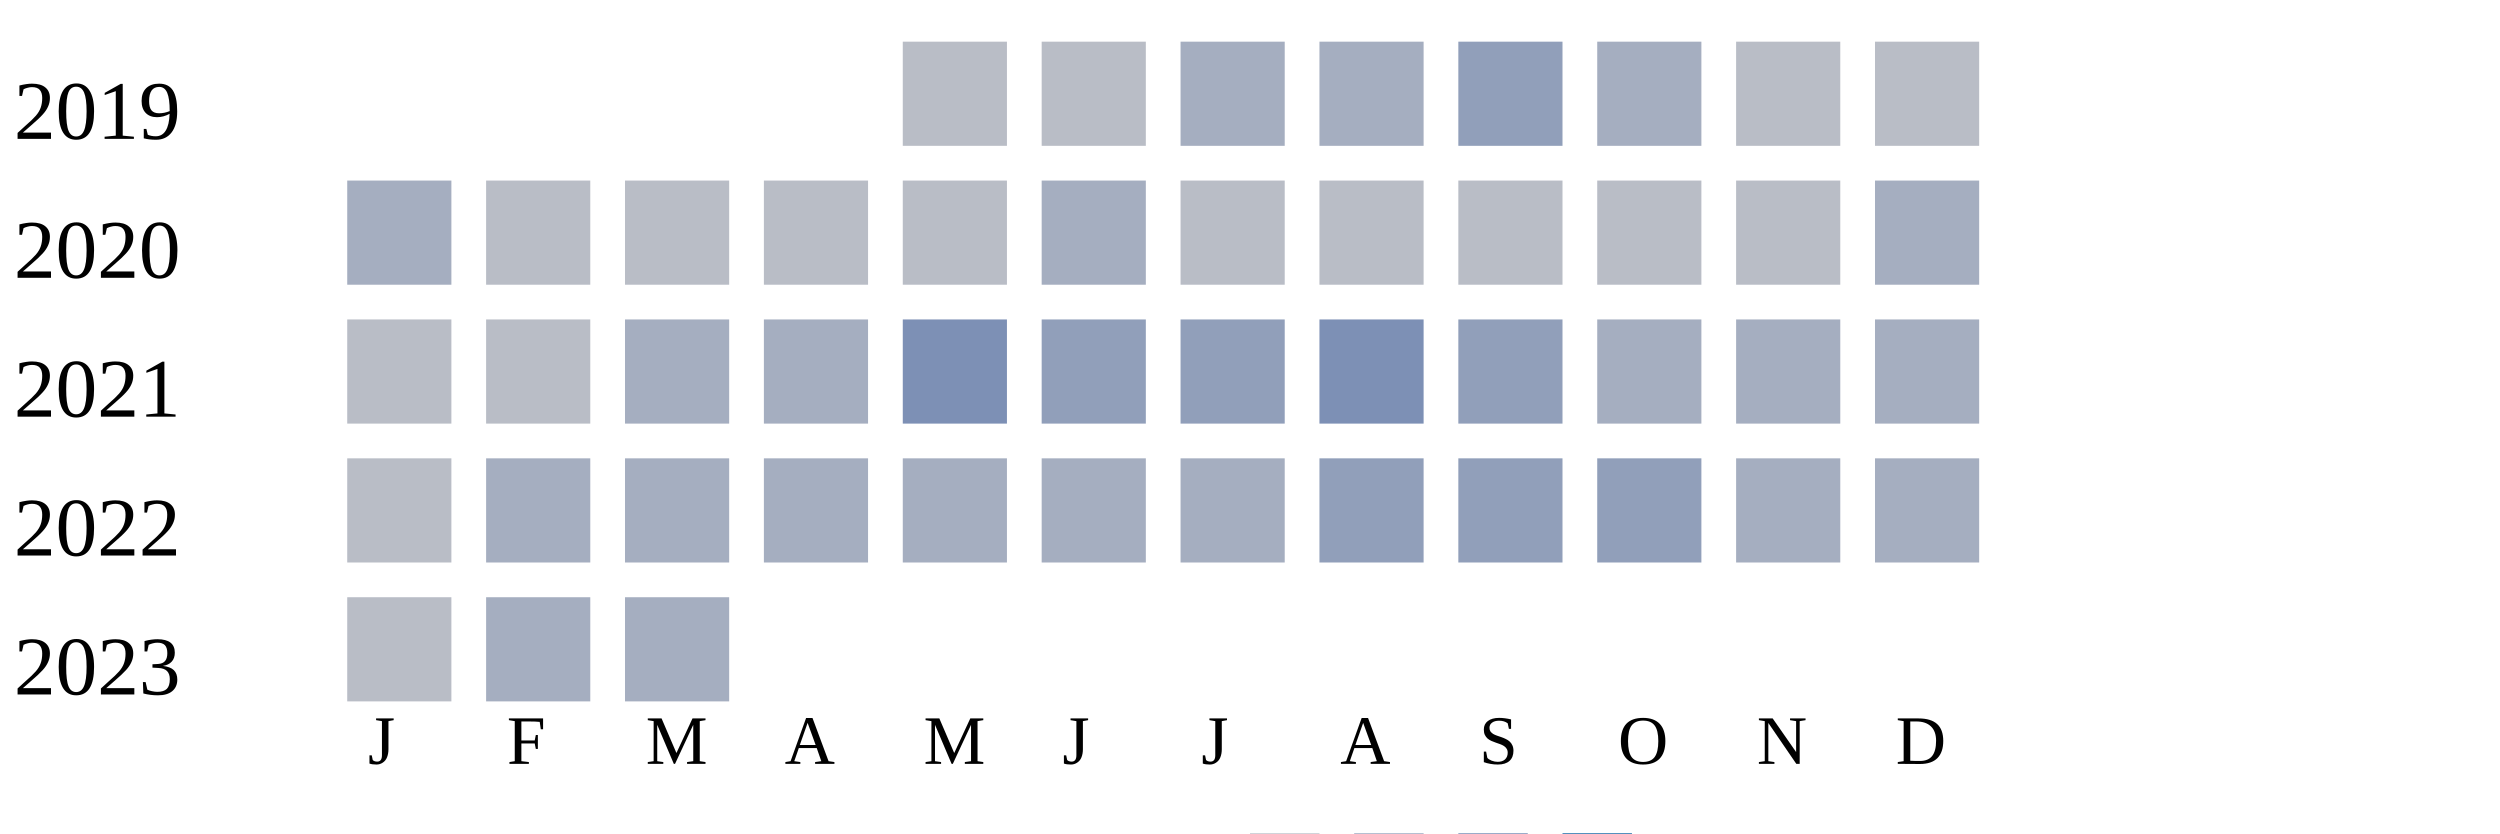
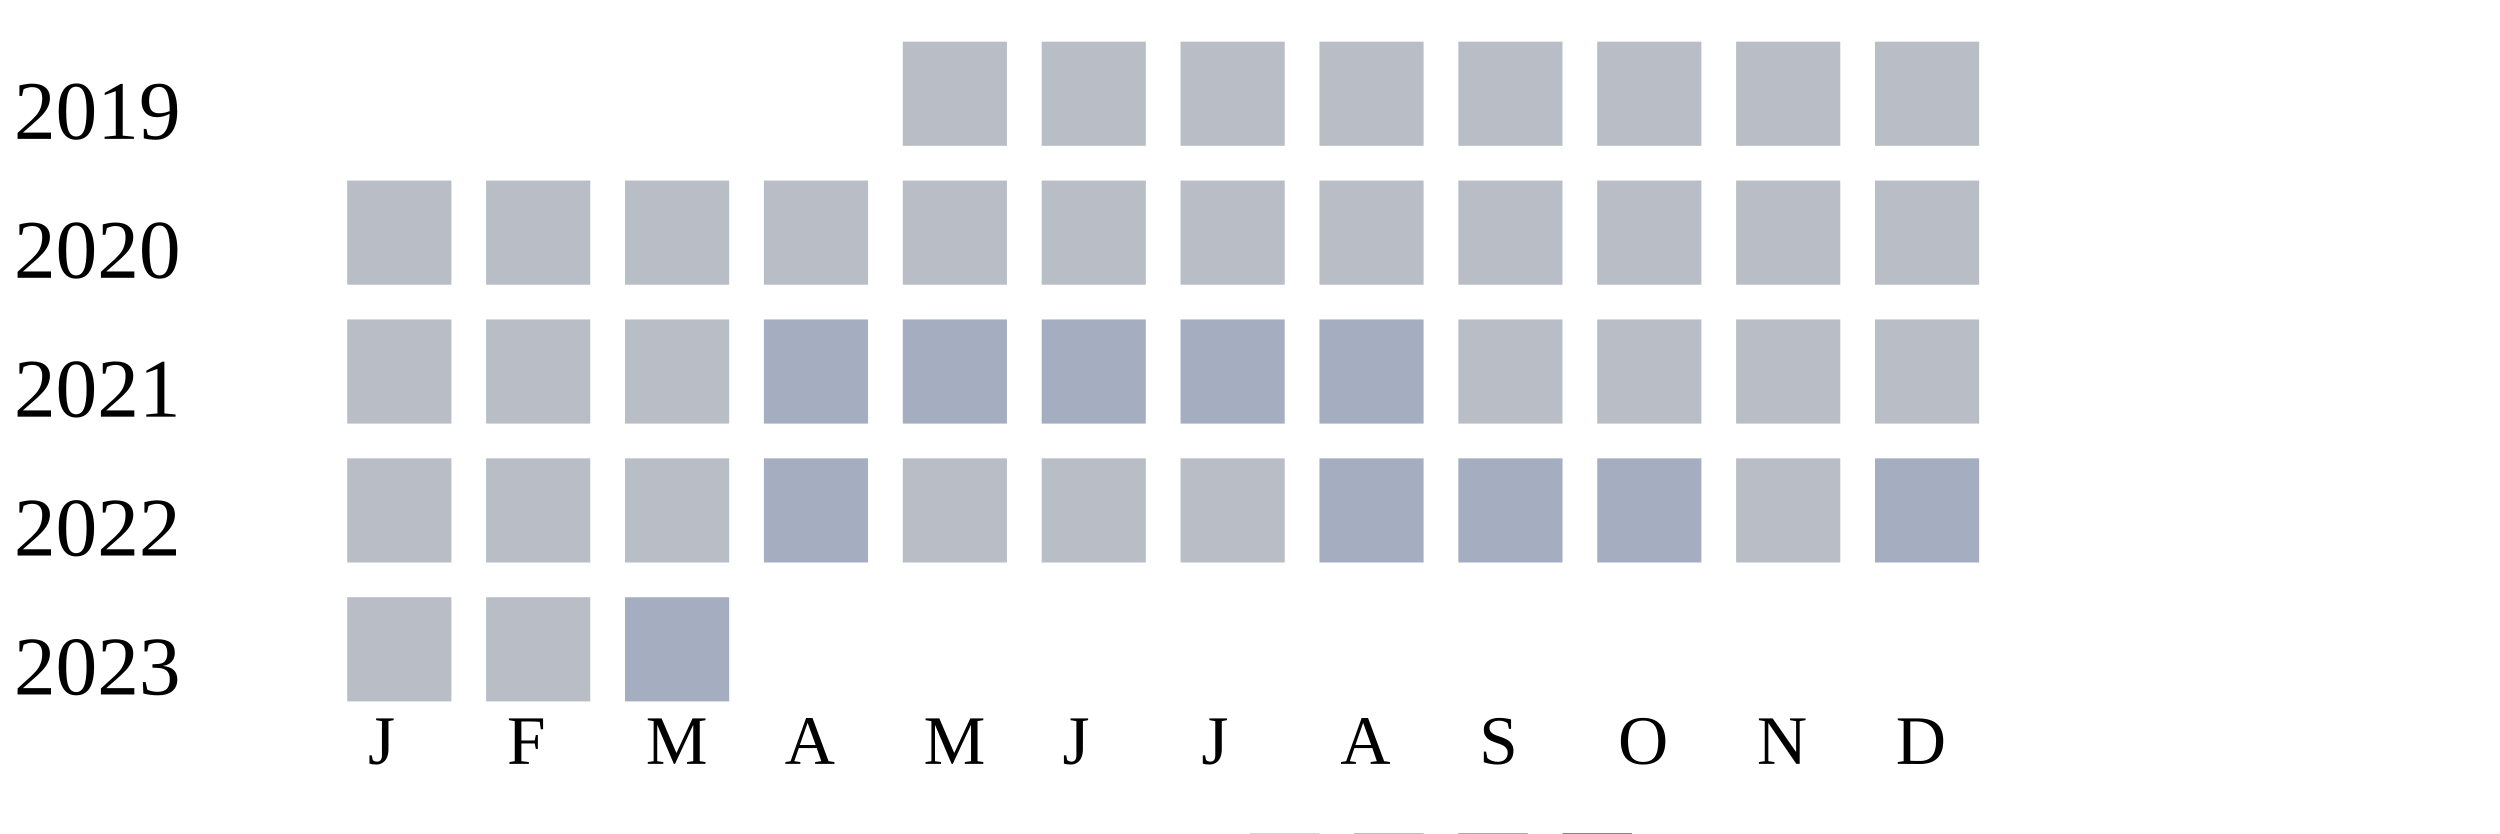
<svg xmlns="http://www.w3.org/2000/svg" width="360" height="120">
  <g transform="translate(0 0)">
    <text x="2" y="20">2019</text>
    <rect x="130" y="6" width="15" height="15" fill="#b9bdc6" />
    <rect x="150" y="6" width="15" height="15" fill="#b9bdc6" />
-     <rect x="170" y="6" width="15" height="15" fill="#a5aec0" />
-     <rect x="190" y="6" width="15" height="15" fill="#a5aec0" />
-     <rect x="210" y="6" width="15" height="15" fill="#919fba" />
-     <rect x="230" y="6" width="15" height="15" fill="#a5aec0" />
+     <rect x="170" y="6" width="15" height="15" fill="#b9bdc6" />
+     <rect x="190" y="6" width="15" height="15" fill="#b9bdc6" />
+     <rect x="210" y="6" width="15" height="15" fill="#b9bdc6" />
+     <rect x="230" y="6" width="15" height="15" fill="#b9bdc6" />
    <rect x="250" y="6" width="15" height="15" fill="#b9bdc6" />
    <rect x="270" y="6" width="15" height="15" fill="#b9bdc6" />
  </g>
  <g transform="translate(0 20)">
    <text x="2" y="20">2020</text>
-     <rect x="50" y="6" width="15" height="15" fill="#a5aec0" />
+     <rect x="50" y="6" width="15" height="15" fill="#b9bdc6" />
    <rect x="70" y="6" width="15" height="15" fill="#b9bdc6" />
    <rect x="90" y="6" width="15" height="15" fill="#b9bdc6" />
    <rect x="110" y="6" width="15" height="15" fill="#b9bdc6" />
    <rect x="130" y="6" width="15" height="15" fill="#b9bdc6" />
-     <rect x="150" y="6" width="15" height="15" fill="#a5aec0" />
+     <rect x="150" y="6" width="15" height="15" fill="#b9bdc6" />
    <rect x="170" y="6" width="15" height="15" fill="#b9bdc6" />
    <rect x="190" y="6" width="15" height="15" fill="#b9bdc6" />
    <rect x="210" y="6" width="15" height="15" fill="#b9bdc6" />
    <rect x="230" y="6" width="15" height="15" fill="#b9bdc6" />
    <rect x="250" y="6" width="15" height="15" fill="#b9bdc6" />
-     <rect x="270" y="6" width="15" height="15" fill="#a5aec0" />
+     <rect x="270" y="6" width="15" height="15" fill="#b9bdc6" />
  </g>
  <g transform="translate(0 40)">
    <text x="2" y="20">2021</text>
    <rect x="50" y="6" width="15" height="15" fill="#b9bdc6" />
    <rect x="70" y="6" width="15" height="15" fill="#b9bdc6" />
-     <rect x="90" y="6" width="15" height="15" fill="#a5aec0" />
+     <rect x="90" y="6" width="15" height="15" fill="#b9bdc6" />
    <rect x="110" y="6" width="15" height="15" fill="#a5aec0" />
-     <rect x="130" y="6" width="15" height="15" fill="#7d90b5" />
-     <rect x="150" y="6" width="15" height="15" fill="#919fba" />
-     <rect x="170" y="6" width="15" height="15" fill="#919fba" />
-     <rect x="190" y="6" width="15" height="15" fill="#7d90b5" />
-     <rect x="210" y="6" width="15" height="15" fill="#919fba" />
-     <rect x="230" y="6" width="15" height="15" fill="#a5aec0" />
-     <rect x="250" y="6" width="15" height="15" fill="#a5aec0" />
-     <rect x="270" y="6" width="15" height="15" fill="#a5aec0" />
+     <rect x="130" y="6" width="15" height="15" fill="#a5aec0" />
+     <rect x="150" y="6" width="15" height="15" fill="#a5aec0" />
+     <rect x="170" y="6" width="15" height="15" fill="#a5aec0" />
+     <rect x="190" y="6" width="15" height="15" fill="#a5aec0" />
+     <rect x="210" y="6" width="15" height="15" fill="#b9bdc6" />
+     <rect x="230" y="6" width="15" height="15" fill="#b9bdc6" />
+     <rect x="250" y="6" width="15" height="15" fill="#b9bdc6" />
+     <rect x="270" y="6" width="15" height="15" fill="#b9bdc6" />
  </g>
  <g transform="translate(0 60)">
    <text x="2" y="20">2022</text>
    <rect x="50" y="6" width="15" height="15" fill="#b9bdc6" />
-     <rect x="70" y="6" width="15" height="15" fill="#a5aec0" />
-     <rect x="90" y="6" width="15" height="15" fill="#a5aec0" />
+     <rect x="70" y="6" width="15" height="15" fill="#b9bdc6" />
+     <rect x="90" y="6" width="15" height="15" fill="#b9bdc6" />
    <rect x="110" y="6" width="15" height="15" fill="#a5aec0" />
-     <rect x="130" y="6" width="15" height="15" fill="#a5aec0" />
-     <rect x="150" y="6" width="15" height="15" fill="#a5aec0" />
-     <rect x="170" y="6" width="15" height="15" fill="#a5aec0" />
-     <rect x="190" y="6" width="15" height="15" fill="#919fba" />
-     <rect x="210" y="6" width="15" height="15" fill="#919fba" />
-     <rect x="230" y="6" width="15" height="15" fill="#919fba" />
-     <rect x="250" y="6" width="15" height="15" fill="#a5aec0" />
+     <rect x="130" y="6" width="15" height="15" fill="#b9bdc6" />
+     <rect x="150" y="6" width="15" height="15" fill="#b9bdc6" />
+     <rect x="170" y="6" width="15" height="15" fill="#b9bdc6" />
+     <rect x="190" y="6" width="15" height="15" fill="#a5aec0" />
+     <rect x="210" y="6" width="15" height="15" fill="#a5aec0" />
+     <rect x="230" y="6" width="15" height="15" fill="#a5aec0" />
+     <rect x="250" y="6" width="15" height="15" fill="#b9bdc6" />
    <rect x="270" y="6" width="15" height="15" fill="#a5aec0" />
  </g>
  <g transform="translate(0 80)">
    <text x="2" y="20">2023</text>
    <rect x="50" y="6" width="15" height="15" fill="#b9bdc6" />
-     <rect x="70" y="6" width="15" height="15" fill="#a5aec0" />
+     <rect x="70" y="6" width="15" height="15" fill="#b9bdc6" />
    <rect x="90" y="6" width="15" height="15" fill="#a5aec0" />
  </g>
  <text style="font-size: 10px; text-align: center" x="53" y="110">J</text>
  <text style="font-size: 10px; text-align: center" x="73" y="110">F</text>
  <text style="font-size: 10px; text-align: center" x="93" y="110">M</text>
  <text style="font-size: 10px; text-align: center" x="113" y="110">A</text>
  <text style="font-size: 10px; text-align: center" x="133" y="110">M</text>
  <text style="font-size: 10px; text-align: center" x="153" y="110">J</text>
  <text style="font-size: 10px; text-align: center" x="173" y="110">J</text>
  <text style="font-size: 10px; text-align: center" x="193" y="110">A</text>
  <text style="font-size: 10px; text-align: center" x="213" y="110">S</text>
  <text style="font-size: 10px; text-align: center" x="233" y="110">O</text>
  <text style="font-size: 10px; text-align: center" x="253" y="110">N</text>
  <text style="font-size: 10px; text-align: center" x="273" y="110">D</text>
  <text style="font-size: 10px;" x="155" y="129">Less</text>
  <rect fill="#b9bdc6" width="10" height="10" x="180" y="120" />
  <rect fill="#919fba" width="10" height="10" x="195" y="120" />
  <rect fill="#6882ae" width="10" height="10" x="210" y="120" />
  <rect fill="#005a9c" width="10" height="10" x="225" y="120" />
  <text x="240" y="129" style="font-size: 10px;">More</text>
</svg>
